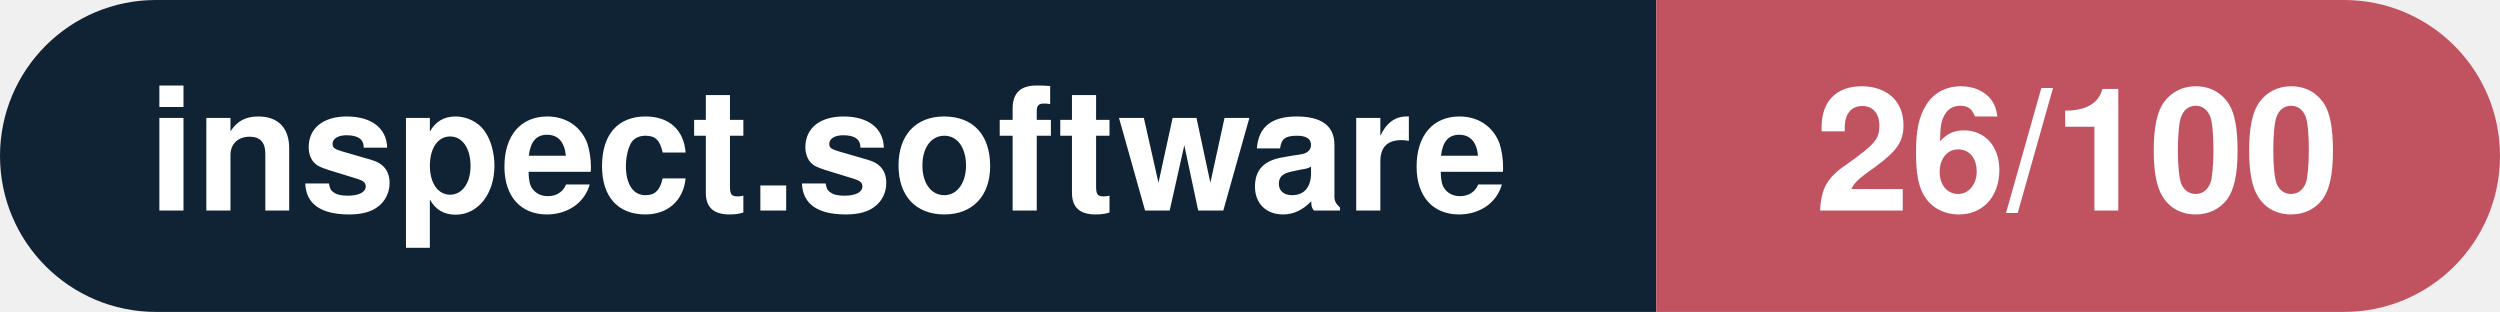
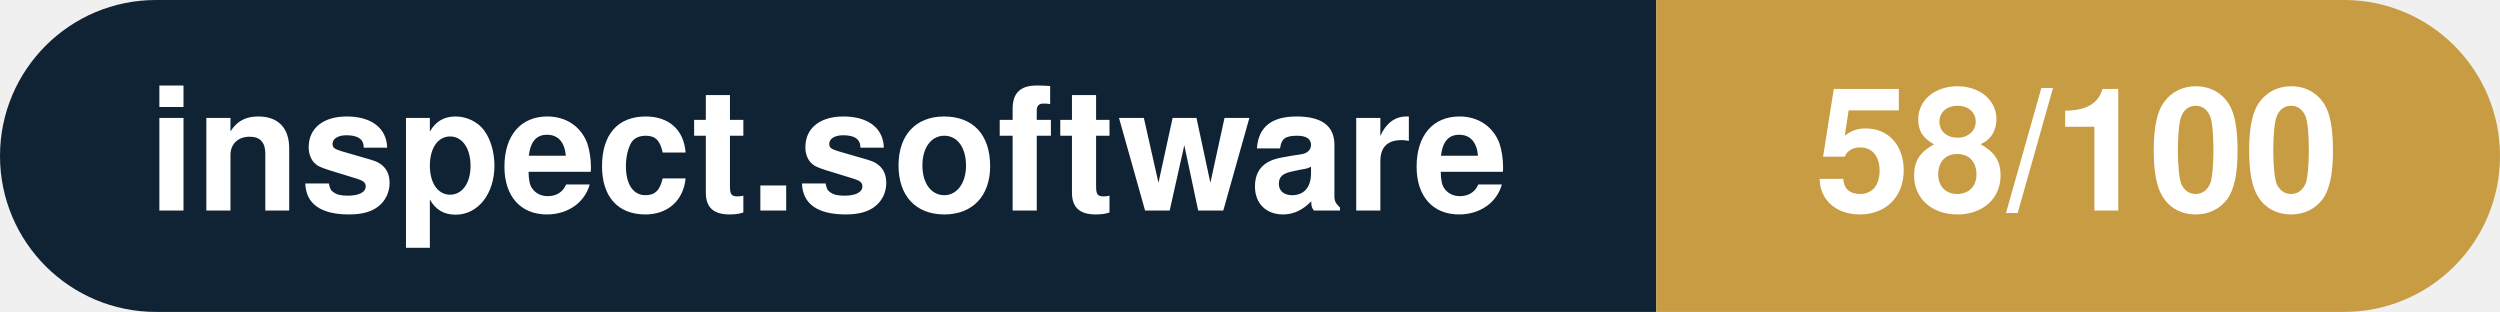
- <svg xmlns="http://www.w3.org/2000/svg" width="160.3" height="20" viewBox="0 0 160.3 20" role="img" aria-label="inspect.software: 26/100">
+ <svg xmlns="http://www.w3.org/2000/svg" width="160.3" height="20" viewBox="0 0 160.3 20" role="img" aria-label="inspect.software: 58/100">
  <clipPath id="rnd">
    <rect width="160.3" height="20" rx="10.0" fill="#fff" />
  </clipPath>
  <g clip-path="url(#rnd)">
    <rect width="106.2" height="20" fill="#0f2335" />
-     <rect x="106.2" width="54.1" height="20" fill="#c15361" />
+     <rect x="106.2" width="54.1" height="20" fill="#c79c43" />
  </g>
  <g fill="#fff" text-anchor="middle" font-family="Helvetica Neue,Helvetica,Arial,sans-serif" font-size="11">
    <text x="53.1" y="13.5" font-weight="600">inspect.software</text>
-     <text x="133.2" y="13.5" font-weight="700">26/100</text>
+     <text x="133.2" y="13.5" font-weight="700">58/100</text>
  </g>
</svg>
